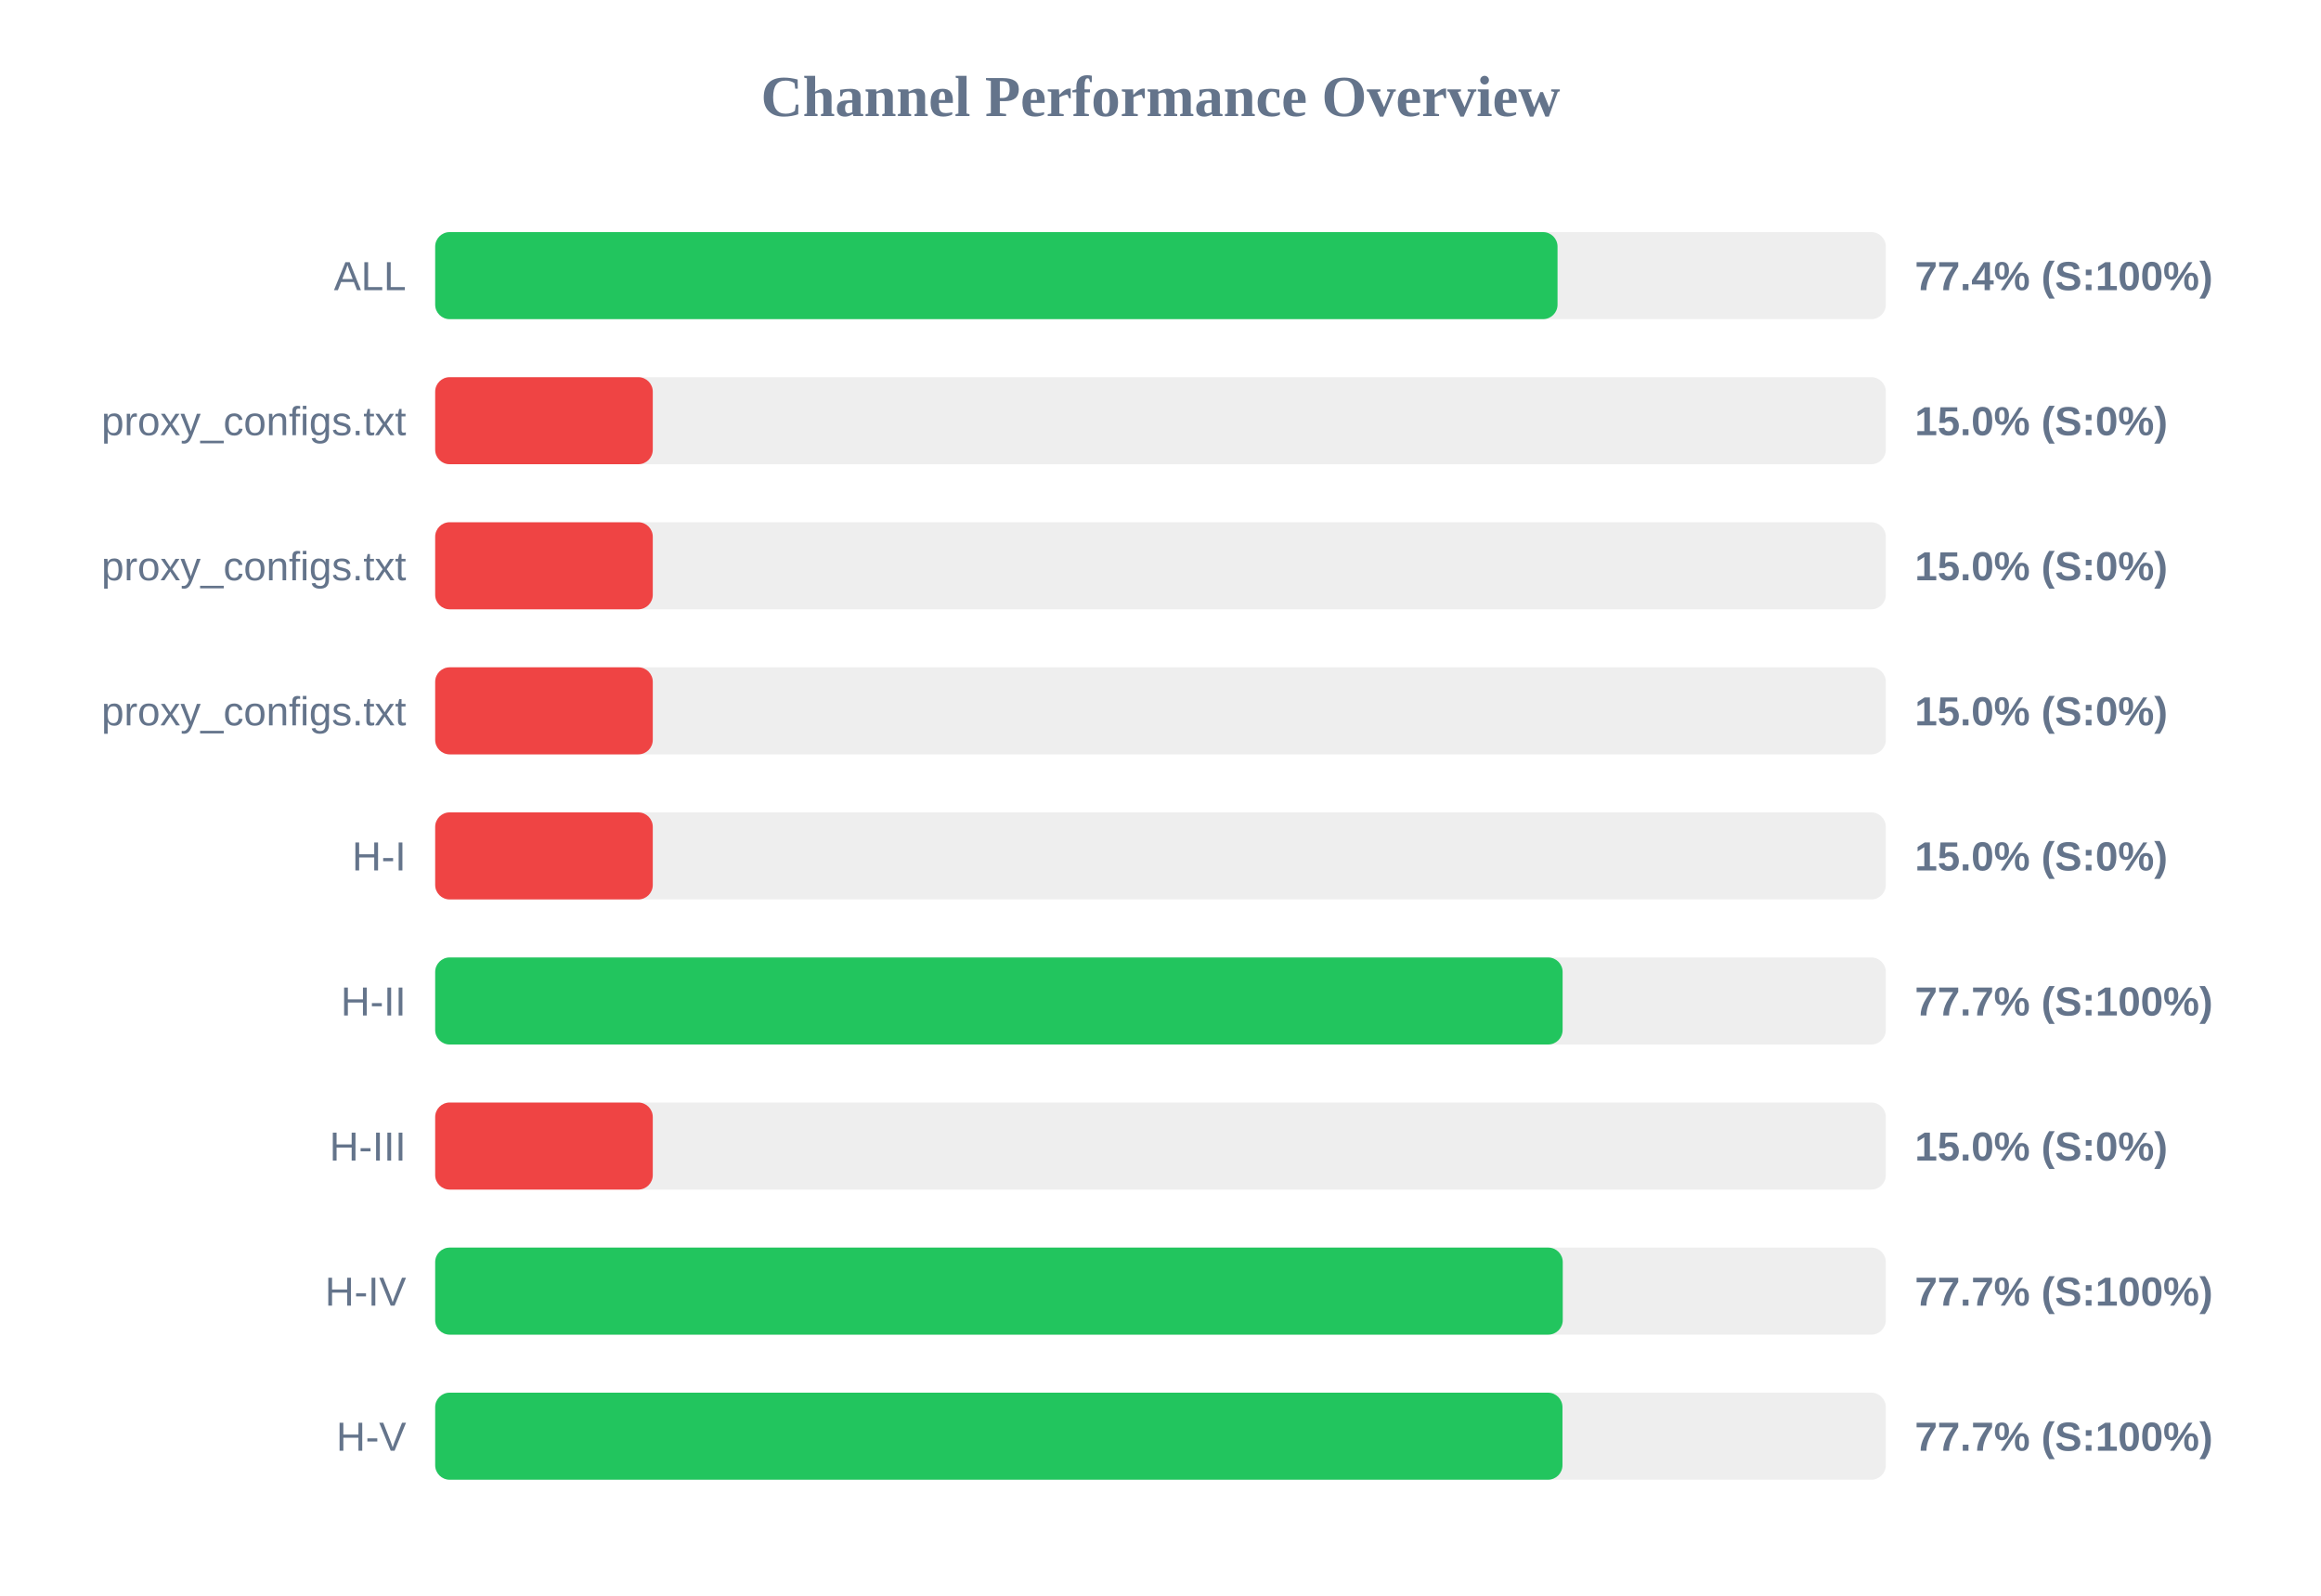
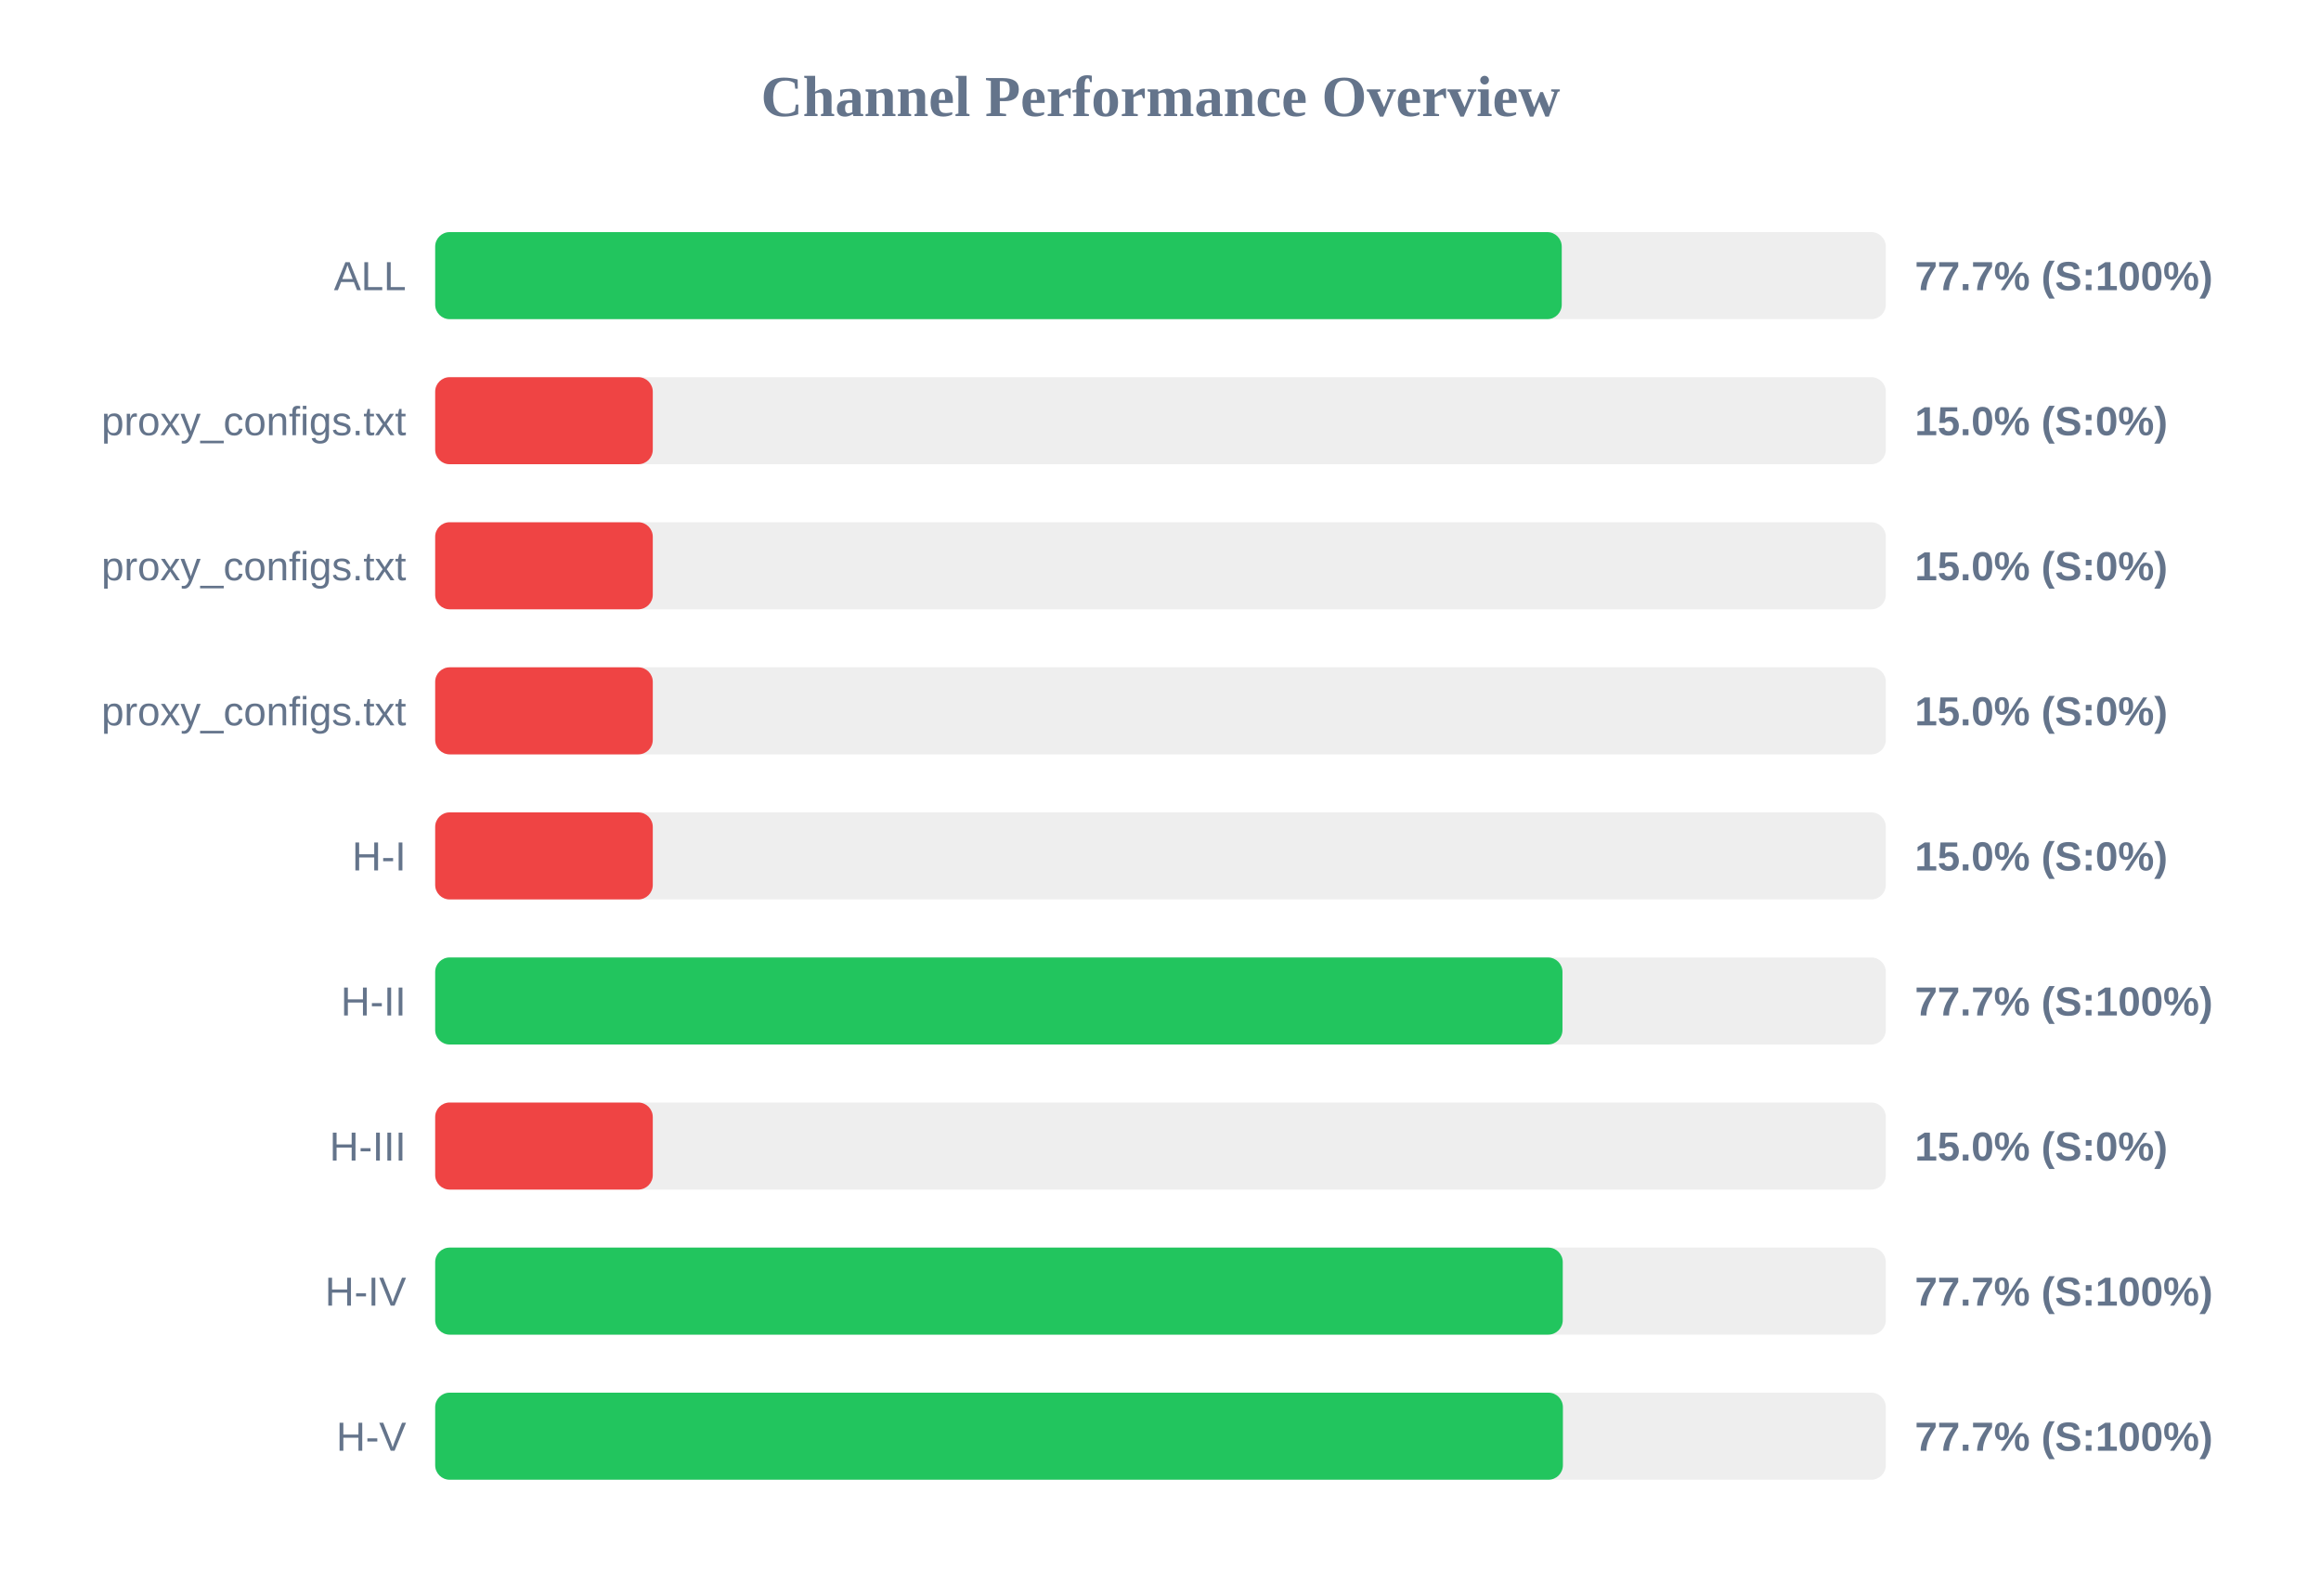
<svg xmlns="http://www.w3.org/2000/svg" width="800" height="550" version="1.1">
  <style>
        .row { font: 14px Arial; fill: #64748b; }
        .score { font: bold 14px Arial; fill: #64748b; }
    </style>
  <text x="400" y="40" text-anchor="middle" font-size="20px" font-weight="bold" fill="#64748b">Channel Performance Overview</text>
  <rect x="150" y="80" width="500" height="30" fill="#eee" rx="5" />
-   <rect x="150" y="80" width="386.85" height="30" fill="#22c55e" rx="5" />
+   <rect x="150" y="80" width="388.3" height="30" fill="#22c55e" rx="5" />
  <text x="140" y="100" text-anchor="end" class="row">ALL</text>
-   <text x="660" y="100" text-anchor="start" class="score">77.4% (S:100%)</text>
+   <text x="660" y="100" text-anchor="start" class="score">77.7% (S:100%)</text>
  <rect x="150" y="130" width="500" height="30" fill="#eee" rx="5" />
  <rect x="150" y="130" width="75.0" height="30" fill="#ef4444" rx="5" />
  <text x="140" y="150" text-anchor="end" class="row">proxy_configs.txt</text>
  <text x="660" y="150" text-anchor="start" class="score">15.0% (S:0%)</text>
  <rect x="150" y="180" width="500" height="30" fill="#eee" rx="5" />
  <rect x="150" y="180" width="75.0" height="30" fill="#ef4444" rx="5" />
  <text x="140" y="200" text-anchor="end" class="row">proxy_configs.txt</text>
  <text x="660" y="200" text-anchor="start" class="score">15.0% (S:0%)</text>
  <rect x="150" y="230" width="500" height="30" fill="#eee" rx="5" />
  <rect x="150" y="230" width="75.0" height="30" fill="#ef4444" rx="5" />
  <text x="140" y="250" text-anchor="end" class="row">proxy_configs.txt</text>
  <text x="660" y="250" text-anchor="start" class="score">15.0% (S:0%)</text>
  <rect x="150" y="280" width="500" height="30" fill="#eee" rx="5" />
  <rect x="150" y="280" width="75.0" height="30" fill="#ef4444" rx="5" />
  <text x="140" y="300" text-anchor="end" class="row">H-I</text>
  <text x="660" y="300" text-anchor="start" class="score">15.0% (S:0%)</text>
  <rect x="150" y="330" width="500" height="30" fill="#eee" rx="5" />
-   <rect x="150" y="330" width="388.6" height="30" fill="#22c55e" rx="5" />
+   <rect x="150" y="330" width="388.55" height="30" fill="#22c55e" rx="5" />
  <text x="140" y="350" text-anchor="end" class="row">H-II</text>
  <text x="660" y="350" text-anchor="start" class="score">77.7% (S:100%)</text>
  <rect x="150" y="380" width="500" height="30" fill="#eee" rx="5" />
  <rect x="150" y="380" width="75.0" height="30" fill="#ef4444" rx="5" />
  <text x="140" y="400" text-anchor="end" class="row">H-III</text>
  <text x="660" y="400" text-anchor="start" class="score">15.0% (S:0%)</text>
  <rect x="150" y="430" width="500" height="30" fill="#eee" rx="5" />
  <rect x="150" y="430" width="388.65" height="30" fill="#22c55e" rx="5" />
  <text x="140" y="450" text-anchor="end" class="row">H-IV</text>
  <text x="660" y="450" text-anchor="start" class="score">77.7% (S:100%)</text>
  <rect x="150" y="480" width="500" height="30" fill="#eee" rx="5" />
-   <rect x="150" y="480" width="388.55" height="30" fill="#22c55e" rx="5" />
+   <rect x="150" y="480" width="388.7" height="30" fill="#22c55e" rx="5" />
  <text x="140" y="500" text-anchor="end" class="row">H-V</text>
  <text x="660" y="500" text-anchor="start" class="score">77.7% (S:100%)</text>
</svg>
